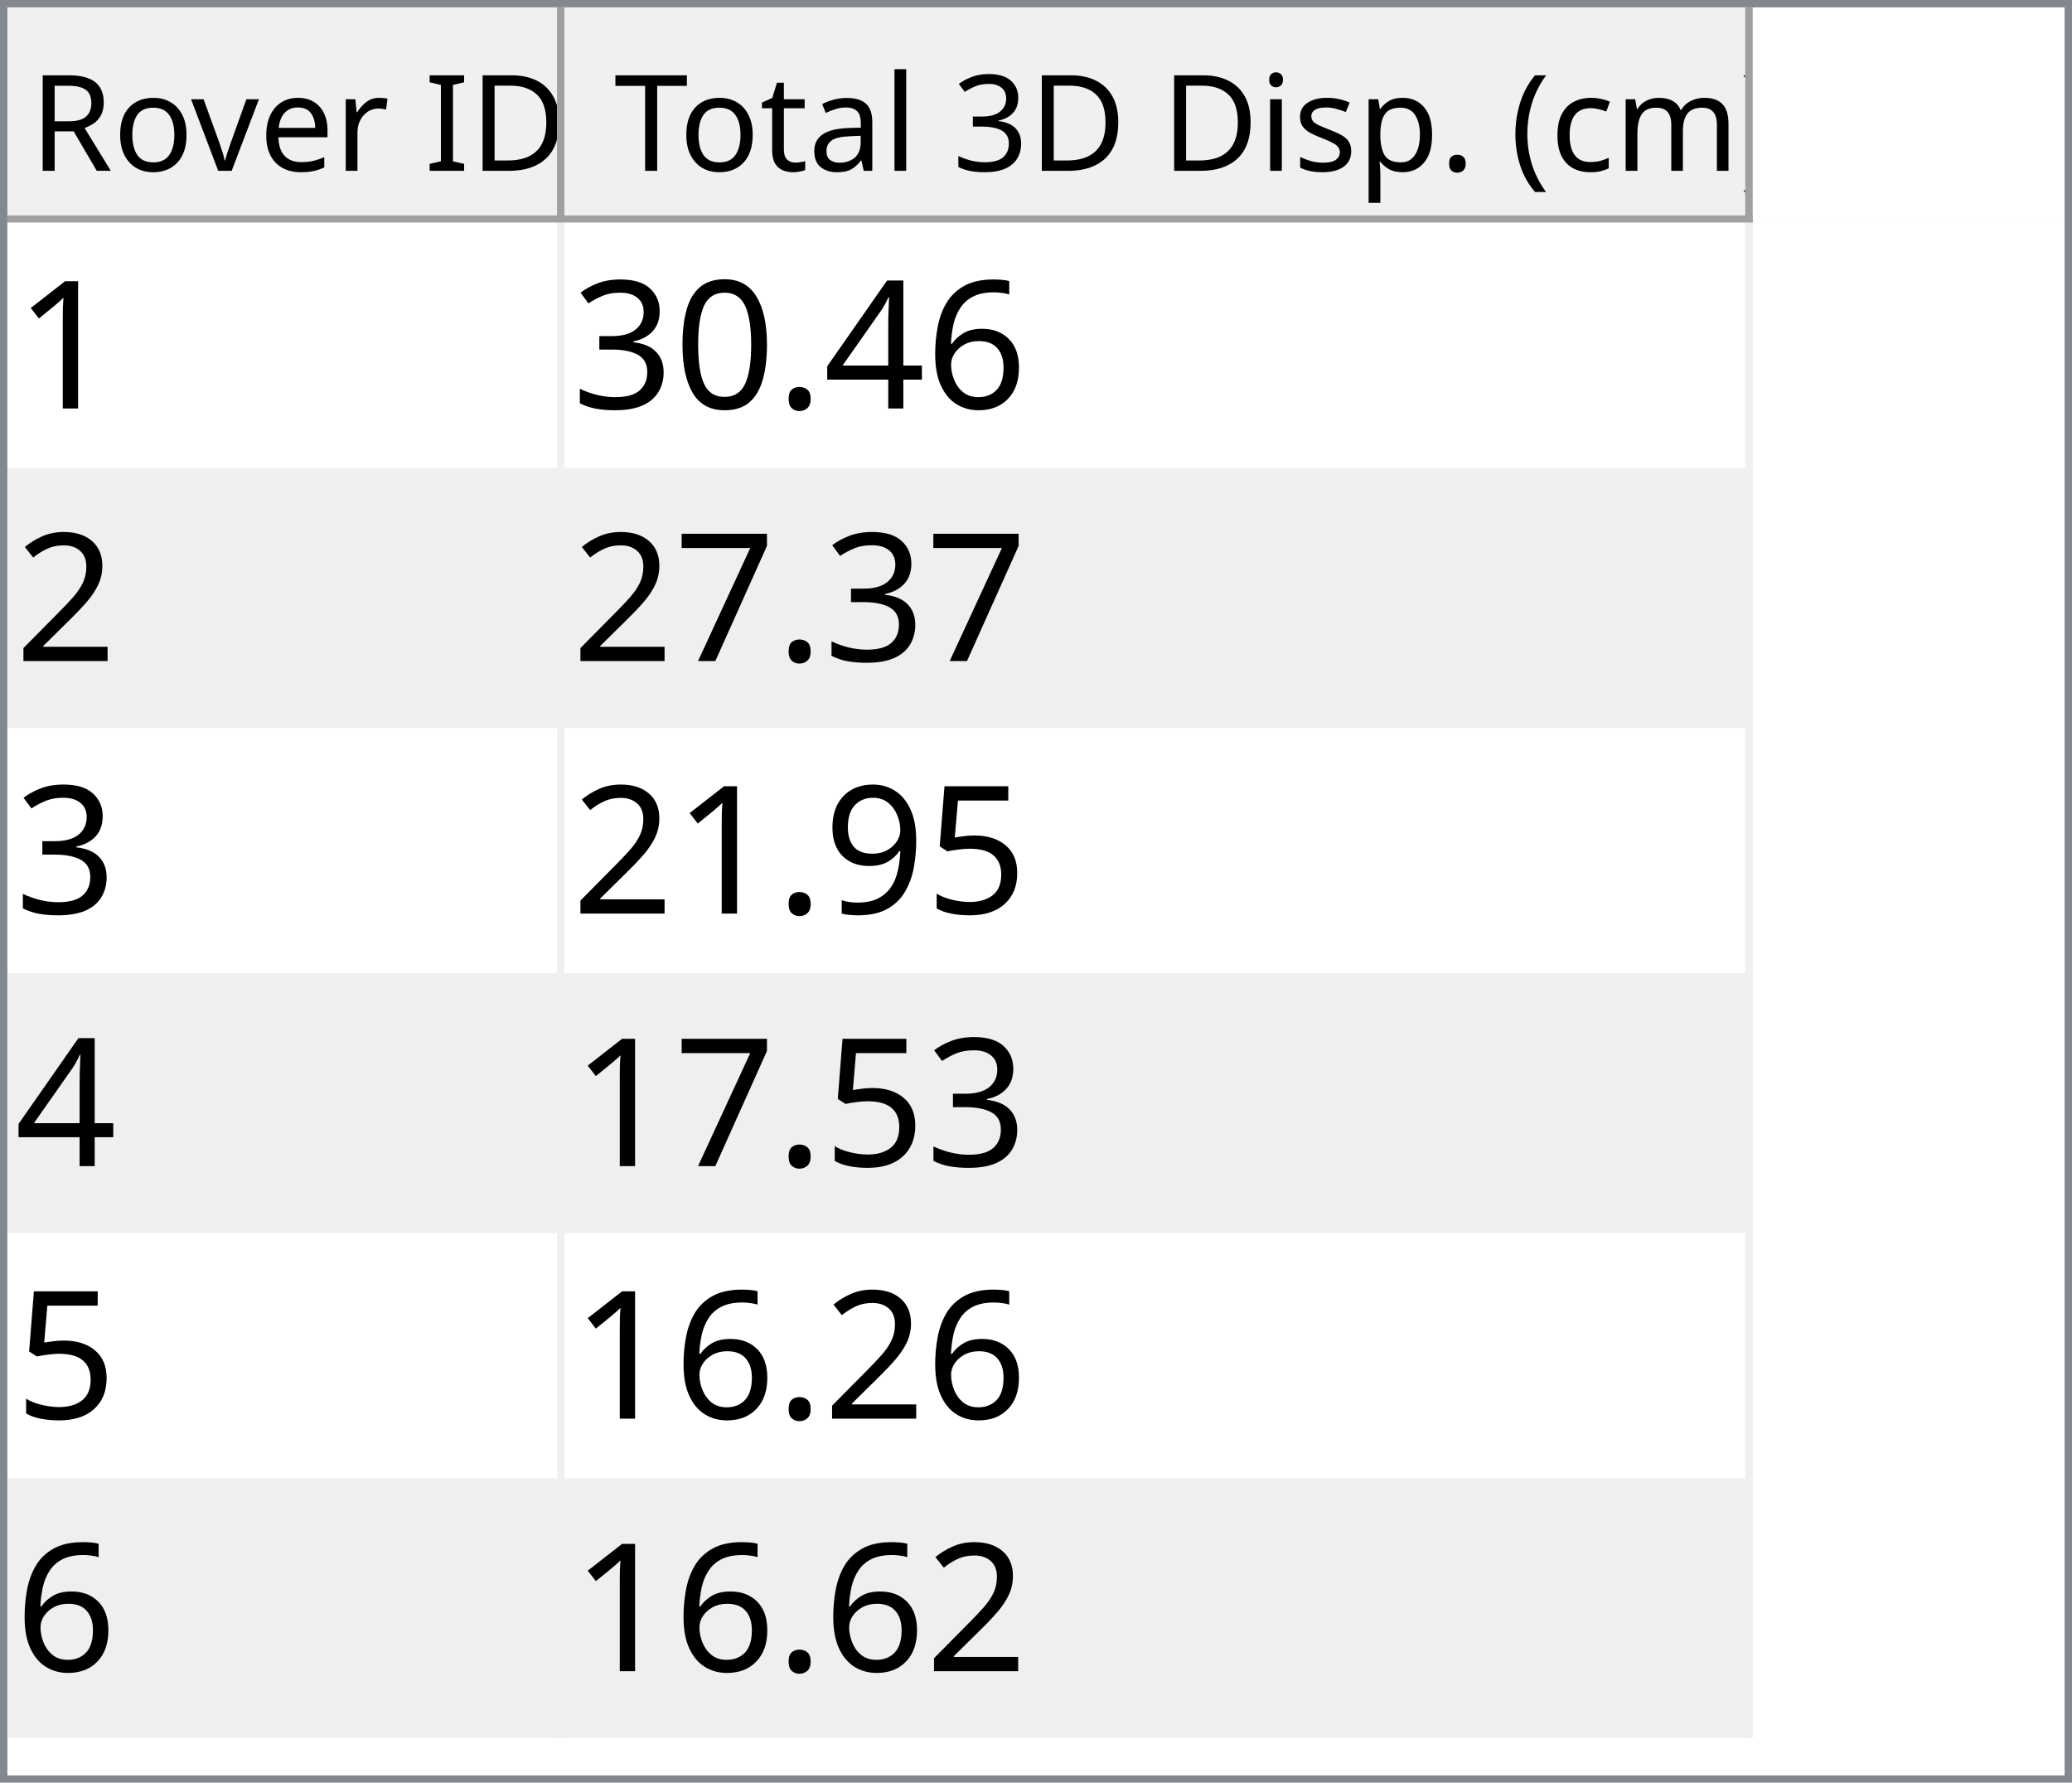
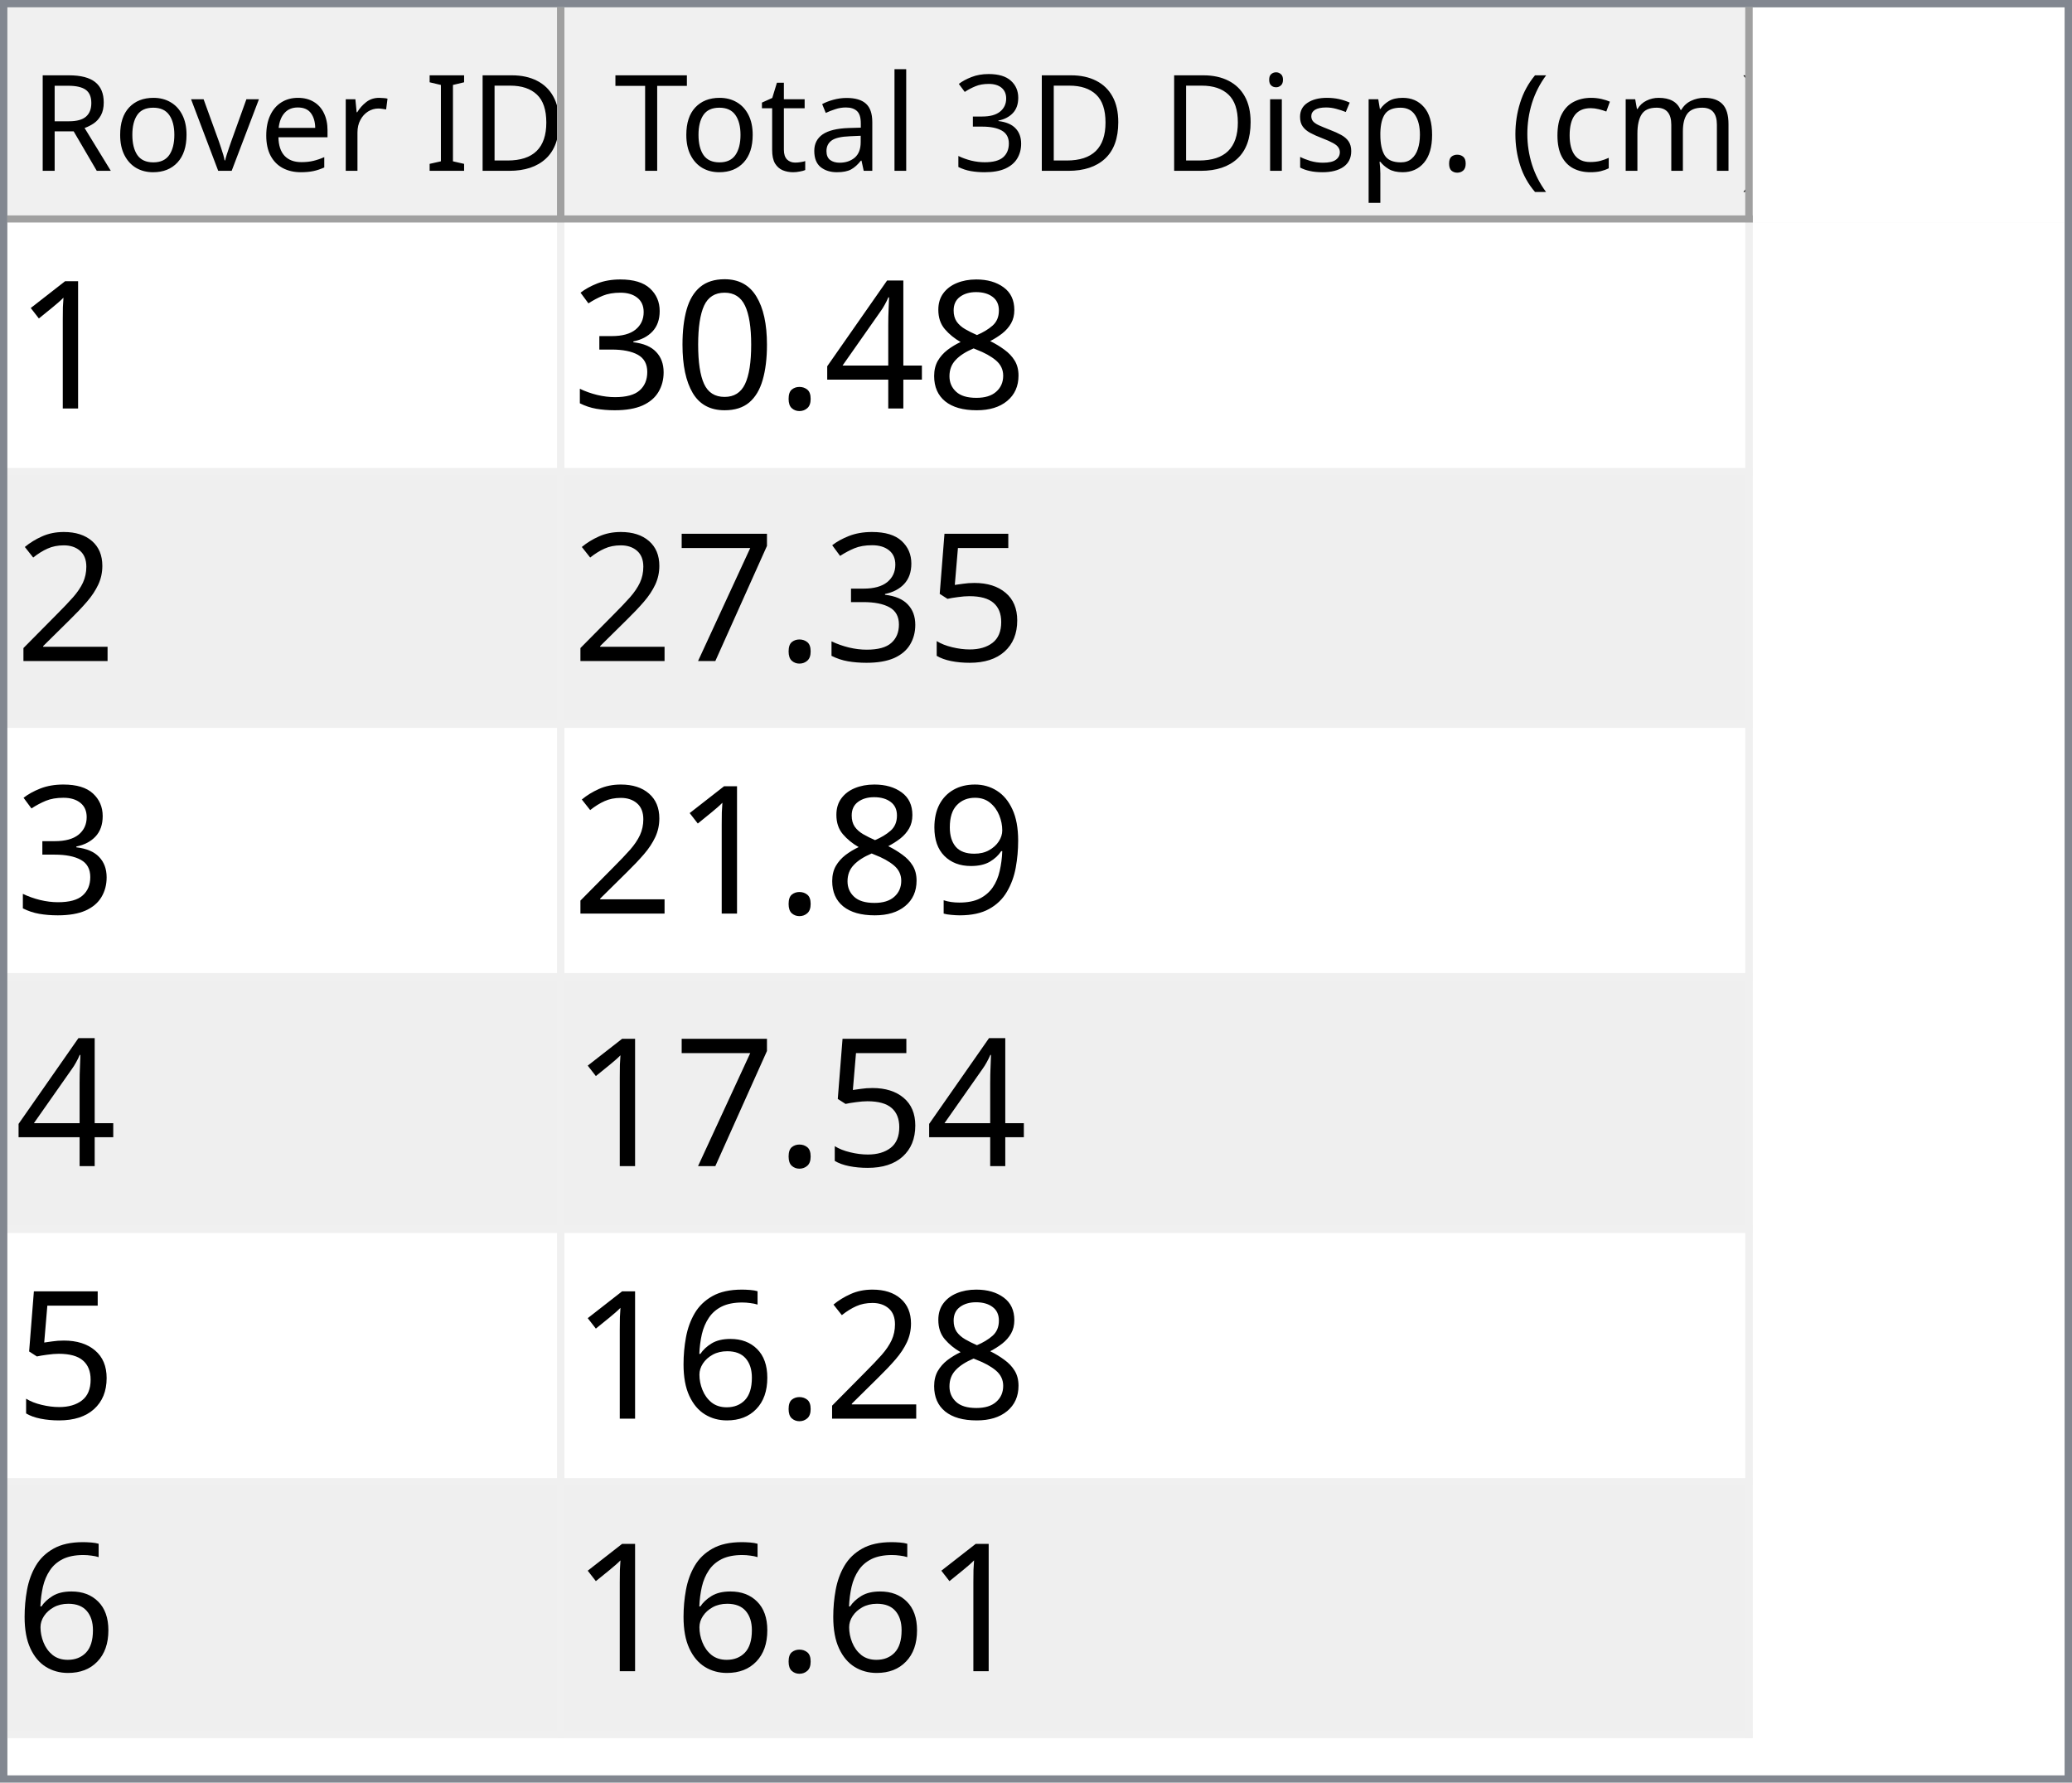
<svg xmlns="http://www.w3.org/2000/svg" style="fill-opacity:1; color-rendering:auto; color-interpolation:auto; text-rendering:auto; stroke:black; stroke-linecap:square; stroke-miterlimit:10; shape-rendering:auto; stroke-opacity:1; fill:black; stroke-dasharray:none; font-weight:normal; stroke-width:1; font-family:'Dialog'; font-style:normal; stroke-linejoin:miter; font-size:12px; stroke-dashoffset:0; image-rendering:auto;" width="279" height="240">
  <defs id="genericDefs" />
  <g>
    <defs id="defs1">
      <clipPath clipPathUnits="userSpaceOnUse" id="clipPath1">
        <path d="M0 0 L279 0 L279 240 L0 240 L0 0 Z" />
      </clipPath>
      <clipPath clipPathUnits="userSpaceOnUse" id="clipPath2">
        <path d="M0 0 L0 240 L279 240 L279 0 Z" />
      </clipPath>
      <clipPath clipPathUnits="userSpaceOnUse" id="clipPath3">
        <path d="M0 0 L0 29 L277 29 L277 0 Z" />
      </clipPath>
      <clipPath clipPathUnits="userSpaceOnUse" id="clipPath4">
        <path d="M0 0 L0 29 L75 29 L75 0 Z" />
      </clipPath>
      <clipPath clipPathUnits="userSpaceOnUse" id="clipPath5">
        <path d="M1 1 L1 28 L74 28 L74 1 Z" />
      </clipPath>
      <clipPath clipPathUnits="userSpaceOnUse" id="clipPath6">
        <path d="M0 0 L0 27 L73 27 L73 0 Z" />
      </clipPath>
      <clipPath clipPathUnits="userSpaceOnUse" id="clipPath7">
        <path d="M-0.5 -0.5 L-0.5 28.5 L74.5 28.5 L74.5 -0.5 Z" />
      </clipPath>
      <clipPath clipPathUnits="userSpaceOnUse" id="clipPath8">
        <path d="M0 0 L0 29 L160 29 L160 0 Z" />
      </clipPath>
      <clipPath clipPathUnits="userSpaceOnUse" id="clipPath9">
        <path d="M1 1 L1 28 L159 28 L159 1 Z" />
      </clipPath>
      <clipPath clipPathUnits="userSpaceOnUse" id="clipPath10">
        <path d="M0 0 L0 27 L158 27 L158 0 Z" />
      </clipPath>
      <clipPath clipPathUnits="userSpaceOnUse" id="clipPath11">
        <path d="M-0.5 -0.5 L-0.5 28.5 L159.5 28.5 L159.5 -0.5 Z" />
      </clipPath>
      <clipPath clipPathUnits="userSpaceOnUse" id="clipPath12">
        <path d="M0 0 L0 209 L277 209 L277 0 Z" />
      </clipPath>
      <clipPath clipPathUnits="userSpaceOnUse" id="clipPath13">
        <path d="M0 0 L0 204 L235 204 L235 0 Z" />
      </clipPath>
      <clipPath clipPathUnits="userSpaceOnUse" id="clipPath14">
        <path d="M-0.5 -0.5 L-0.5 203.5 L234.5 203.5 L234.5 -0.5 Z" />
      </clipPath>
      <clipPath clipPathUnits="userSpaceOnUse" id="clipPath15">
        <path d="M0 0 L0 33 L74 33 L74 0 Z" />
      </clipPath>
      <clipPath clipPathUnits="userSpaceOnUse" id="clipPath16">
        <path d="M0 0 L0 33 L159 33 L159 0 Z" />
      </clipPath>
      <font horiz-adv-x="64.551" id="font1">
        <font-face ascent="107.91" descent="25.098" units-per-em="100" style="font-style:normal; font-family:Segoe UI; font-weight:normal;" />
        <missing-glyph horiz-adv-x="64.551" d="M8.109 0 L8.109 68.266 L56.453 68.266 L56.453 0 L8.109 0 ZM15.328 7.234 L49.219 7.234 L49.219 61.031 L15.328 61.031 L15.328 7.234 Z" />
        <glyph unicode="D" horiz-adv-x="70.117" d="M9.188 0 L9.188 70.016 L28.516 70.016 Q65.531 70.016 65.531 35.891 Q65.531 19.672 55.25 9.836 Q44.969 0 27.734 0 L9.188 0 ZM17.391 62.594 L17.391 7.422 L27.828 7.422 Q41.609 7.422 49.273 14.797 Q56.938 22.172 56.938 35.688 Q56.938 62.594 28.328 62.594 L17.391 62.594 Z" />
        <glyph unicode="I" horiz-adv-x="26.611" d="M17.391 0 L9.188 0 L9.188 70.016 L17.391 70.016 L17.391 0 Z" />
        <glyph unicode=" " horiz-adv-x="27.393" d="" />
        <glyph unicode="r" horiz-adv-x="34.766" d="M34.188 41.891 Q32.078 43.5 28.125 43.5 Q23 43.5 19.555 38.672 Q16.109 33.844 16.109 25.484 L16.109 0 L8.109 0 L8.109 50 L16.109 50 L16.109 39.703 L16.312 39.703 Q18.016 44.969 21.531 47.922 Q25.047 50.875 29.391 50.875 Q32.516 50.875 34.188 50.203 L34.188 41.891 Z" />
        <glyph unicode="e" horiz-adv-x="52.295" d="M48.297 23 L12.984 23 Q13.188 14.656 17.484 10.109 Q21.781 5.562 29.297 5.562 Q37.75 5.562 44.828 11.141 L44.828 3.609 Q38.234 -1.172 27.391 -1.172 Q16.797 -1.172 10.742 5.641 Q4.688 12.453 4.688 24.812 Q4.688 36.469 11.305 43.82 Q17.922 51.172 27.734 51.172 Q37.547 51.172 42.922 44.828 Q48.297 38.484 48.297 27.203 L48.297 23 ZM40.094 29.781 Q40.047 36.719 36.75 40.578 Q33.453 44.438 27.594 44.438 Q21.922 44.438 17.969 40.383 Q14.016 36.328 13.094 29.781 L40.094 29.781 Z" />
        <glyph unicode="v" horiz-adv-x="47.9" d="M47.406 50 L27.484 0 L19.625 0 L0.688 50 L9.469 50 L22.172 13.672 Q23.578 9.672 23.922 6.688 L24.125 6.688 Q24.609 10.453 25.688 13.484 L38.969 50 L47.406 50 Z" />
        <glyph unicode="o" horiz-adv-x="58.594" d="M29 -1.172 Q17.922 -1.172 11.305 5.836 Q4.688 12.844 4.688 24.422 Q4.688 37.016 11.57 44.094 Q18.453 51.172 30.172 51.172 Q41.359 51.172 47.633 44.289 Q53.906 37.406 53.906 25.203 Q53.906 13.234 47.141 6.031 Q40.375 -1.172 29 -1.172 ZM29.594 44.438 Q21.875 44.438 17.383 39.188 Q12.891 33.938 12.891 24.703 Q12.891 15.828 17.43 10.695 Q21.969 5.562 29.594 5.562 Q37.359 5.562 41.531 10.594 Q45.703 15.625 45.703 24.906 Q45.703 34.281 41.531 39.359 Q37.359 44.438 29.594 44.438 Z" />
        <glyph unicode="R" horiz-adv-x="59.814" d="M59.375 0 L49.609 0 L37.891 19.625 Q36.281 22.359 34.766 24.289 Q33.25 26.219 31.664 27.438 Q30.078 28.656 28.25 29.219 Q26.422 29.781 24.125 29.781 L17.391 29.781 L17.391 0 L9.188 0 L9.188 70.016 L30.078 70.016 Q34.672 70.016 38.555 68.867 Q42.438 67.719 45.289 65.375 Q48.141 63.031 49.758 59.547 Q51.375 56.062 51.375 51.375 Q51.375 47.703 50.273 44.656 Q49.172 41.609 47.148 39.211 Q45.125 36.812 42.266 35.133 Q39.406 33.453 35.844 32.516 L35.844 32.328 Q37.594 31.547 38.891 30.547 Q40.188 29.547 41.359 28.18 Q42.531 26.812 43.68 25.078 Q44.828 23.344 46.234 21.047 L59.375 0 ZM17.391 62.594 L17.391 37.203 L28.516 37.203 Q31.594 37.203 34.203 38.133 Q36.812 39.062 38.719 40.797 Q40.625 42.531 41.703 45.047 Q42.781 47.562 42.781 50.688 Q42.781 56.297 39.141 59.445 Q35.5 62.594 28.609 62.594 L17.391 62.594 Z" />
        <glyph unicode=")" horiz-adv-x="30.176" d="M8.297 -15.922 L1.172 -15.922 Q16.406 2.344 16.406 26.812 Q16.406 51.469 1.078 70.016 L8.297 70.016 Q23.531 52.156 23.531 26.703 Q23.531 1.375 8.297 -15.922 Z" />
        <glyph unicode="m" horiz-adv-x="86.133" d="M79.109 0 L71.094 0 L71.094 28.719 Q71.094 37.016 68.531 40.727 Q65.969 44.438 59.906 44.438 Q54.781 44.438 51.195 39.75 Q47.609 35.062 47.609 28.516 L47.609 0 L39.594 0 L39.594 29.688 Q39.594 44.438 28.219 44.438 Q22.953 44.438 19.531 40.016 Q16.109 35.594 16.109 28.516 L16.109 0 L8.109 0 L8.109 50 L16.109 50 L16.109 42.094 L16.312 42.094 Q21.625 51.172 31.844 51.172 Q36.969 51.172 40.773 48.312 Q44.578 45.453 46 40.828 Q51.562 51.172 62.594 51.172 Q79.109 51.172 79.109 30.812 L79.109 0 Z" />
        <glyph unicode="c" horiz-adv-x="46.191" d="M42.188 2.297 Q36.422 -1.172 28.516 -1.172 Q17.828 -1.172 11.258 5.789 Q4.688 12.75 4.688 23.828 Q4.688 36.188 11.766 43.68 Q18.844 51.172 30.672 51.172 Q37.25 51.172 42.281 48.734 L42.281 40.531 Q36.719 44.438 30.375 44.438 Q22.703 44.438 17.797 38.945 Q12.891 33.453 12.891 24.516 Q12.891 15.719 17.508 10.641 Q22.125 5.562 29.891 5.562 Q36.422 5.562 42.188 9.906 L42.188 2.297 Z" />
        <glyph unicode="(" horiz-adv-x="30.176" d="M29.109 -15.922 L21.969 -15.922 Q6.844 1.375 6.844 26.703 Q6.844 52.156 21.969 70.016 L29.203 70.016 Q13.875 51.469 13.875 26.812 Q13.875 2.344 29.109 -15.922 Z" />
        <glyph unicode="." horiz-adv-x="21.68" d="M10.891 -1.078 Q8.641 -1.078 7.055 0.539 Q5.469 2.156 5.469 4.391 Q5.469 6.641 7.055 8.273 Q8.641 9.906 10.891 9.906 Q13.188 9.906 14.797 8.273 Q16.406 6.641 16.406 4.391 Q16.406 2.156 14.797 0.539 Q13.188 -1.078 10.891 -1.078 Z" />
        <glyph unicode="p" horiz-adv-x="58.789" d="M16.312 7.234 L16.109 7.234 L16.109 -23 L8.109 -23 L8.109 50 L16.109 50 L16.109 41.219 L16.312 41.219 Q22.219 51.172 33.594 51.172 Q43.266 51.172 48.688 44.461 Q54.109 37.75 54.109 26.469 Q54.109 13.922 48 6.375 Q41.891 -1.172 31.297 -1.172 Q21.578 -1.172 16.312 7.234 ZM16.109 27.391 L16.109 20.406 Q16.109 14.203 20.141 9.883 Q24.172 5.562 30.375 5.562 Q37.641 5.562 41.773 11.133 Q45.906 16.703 45.906 26.609 Q45.906 34.969 42.047 39.703 Q38.188 44.438 31.594 44.438 Q24.609 44.438 20.359 39.578 Q16.109 34.719 16.109 27.391 Z" />
        <glyph unicode="s" horiz-adv-x="42.432" d="M5.078 1.812 L5.078 10.406 Q11.625 5.562 19.484 5.562 Q30.031 5.562 30.031 12.594 Q30.031 14.594 29.125 15.992 Q28.219 17.391 26.68 18.461 Q25.141 19.531 23.07 20.383 Q21 21.234 18.609 22.172 Q15.281 23.484 12.766 24.828 Q10.25 26.172 8.57 27.859 Q6.891 29.547 6.031 31.695 Q5.172 33.844 5.172 36.719 Q5.172 40.234 6.789 42.945 Q8.406 45.656 11.086 47.484 Q13.766 49.312 17.211 50.242 Q20.656 51.172 24.312 51.172 Q30.812 51.172 35.938 48.922 L35.938 40.828 Q30.422 44.438 23.25 44.438 Q21 44.438 19.195 43.922 Q17.391 43.406 16.094 42.477 Q14.797 41.547 14.086 40.258 Q13.375 38.969 13.375 37.406 Q13.375 35.453 14.086 34.133 Q14.797 32.812 16.164 31.789 Q17.531 30.766 19.484 29.938 Q21.438 29.109 23.922 28.125 Q27.25 26.859 29.883 25.516 Q32.516 24.172 34.375 22.484 Q36.234 20.797 37.234 18.602 Q38.234 16.406 38.234 13.375 Q38.234 9.672 36.602 6.938 Q34.969 4.203 32.234 2.398 Q29.5 0.594 25.93 -0.289 Q22.359 -1.172 18.453 -1.172 Q10.75 -1.172 5.078 1.812 Z" />
        <glyph unicode="i" horiz-adv-x="24.219" d="M12.203 62.703 Q10.062 62.703 8.547 64.164 Q7.031 65.625 7.031 67.875 Q7.031 70.125 8.547 71.609 Q10.062 73.094 12.203 73.094 Q14.406 73.094 15.945 71.609 Q17.484 70.125 17.484 67.875 Q17.484 65.719 15.945 64.211 Q14.406 62.703 12.203 62.703 ZM16.109 0 L8.109 0 L8.109 50 L16.109 50 L16.109 0 Z" />
        <glyph unicode="3" horiz-adv-x="53.906" d="M46.531 19.828 Q46.531 15.094 44.75 11.211 Q42.969 7.328 39.719 4.57 Q36.469 1.812 31.93 0.297 Q27.391 -1.219 21.922 -1.219 Q11.922 -1.219 6 2.594 L6 11.188 Q13.094 5.609 22.219 5.609 Q25.875 5.609 28.828 6.539 Q31.781 7.469 33.906 9.227 Q36.031 10.984 37.18 13.477 Q38.328 15.969 38.328 19.094 Q38.328 32.812 18.797 32.812 L12.984 32.812 L12.984 39.594 L18.5 39.594 Q35.797 39.594 35.797 52.484 Q35.797 64.406 22.609 64.406 Q15.188 64.406 8.688 59.422 L8.688 67.188 Q15.375 71.188 24.609 71.188 Q29 71.188 32.57 69.969 Q36.141 68.75 38.68 66.555 Q41.219 64.359 42.609 61.281 Q44 58.203 44 54.5 Q44 40.672 30.031 36.719 L30.031 36.531 Q33.594 36.141 36.625 34.797 Q39.656 33.453 41.852 31.305 Q44.047 29.156 45.289 26.25 Q46.531 23.344 46.531 19.828 Z" />
        <glyph unicode="l" horiz-adv-x="24.219" d="M16.109 0 L8.109 0 L8.109 74.031 L16.109 74.031 L16.109 0 Z" />
        <glyph unicode="a" horiz-adv-x="50.879" d="M43.891 0 L35.891 0 L35.891 7.812 L35.688 7.812 Q30.469 -1.172 20.312 -1.172 Q12.844 -1.172 8.617 2.781 Q4.391 6.734 4.391 13.281 Q4.391 27.297 20.906 29.594 L35.891 31.688 Q35.891 44.438 25.594 44.438 Q16.547 44.438 9.281 38.281 L9.281 46.484 Q16.656 51.172 26.266 51.172 Q43.891 51.172 43.891 32.516 L43.891 0 ZM35.891 25.297 L23.828 23.641 Q18.266 22.859 15.43 20.875 Q12.594 18.891 12.594 13.875 Q12.594 10.203 15.211 7.883 Q17.828 5.562 22.172 5.562 Q28.125 5.562 32.008 9.742 Q35.891 13.922 35.891 20.312 L35.891 25.297 Z" />
        <glyph unicode="t" horiz-adv-x="33.887" d="M31.297 0.484 Q28.469 -1.078 23.828 -1.078 Q10.688 -1.078 10.688 13.578 L10.688 43.172 L2.094 43.172 L2.094 50 L10.688 50 L10.688 62.203 L18.703 64.797 L18.703 50 L31.297 50 L31.297 43.172 L18.703 43.172 L18.703 14.984 Q18.703 9.969 20.414 7.82 Q22.125 5.672 26.078 5.672 Q29.109 5.672 31.297 7.328 L31.297 0.484 Z" />
        <glyph unicode="T" horiz-adv-x="52.393" d="M50.594 62.594 L30.375 62.594 L30.375 0 L22.172 0 L22.172 62.594 L2 62.594 L2 70.016 L50.594 70.016 L50.594 62.594 Z" />
      </font>
      <font horiz-adv-x="75.0" id="font2">
        <font-face ascent="100.537" descent="21.973" units-per-em="100" style="font-style:normal; font-family:sans-serif; font-weight:normal;" />
        <missing-glyph horiz-adv-x="75.0" d="M12.5 0 L12.5 62.5 L62.5 62.5 L62.5 0 L12.5 0 ZM14.062 1.562 L60.938 1.562 L60.938 60.938 L14.062 60.938 L14.062 1.562 Z" />
        <glyph unicode="1" horiz-adv-x="55.615" d="M37.25 0 L28.469 0 L28.469 56 Q25.297 52.984 20.141 49.953 Q14.984 46.922 10.891 45.406 L10.891 53.906 Q18.266 57.375 23.781 62.305 Q29.297 67.234 31.594 71.875 L37.25 71.875 L37.25 0 Z" />
-         <glyph unicode="6" horiz-adv-x="55.615" d="M49.75 54.047 L41.016 53.375 Q39.844 58.547 37.703 60.891 Q34.125 64.656 28.906 64.656 Q24.703 64.656 21.531 62.312 Q17.391 59.281 14.992 53.469 Q12.594 47.656 12.5 36.922 Q15.672 41.75 20.266 44.094 Q24.859 46.438 29.891 46.438 Q38.672 46.438 44.852 39.969 Q51.031 33.5 51.031 23.25 Q51.031 16.5 48.125 10.719 Q45.219 4.938 40.141 1.859 Q35.062 -1.219 28.609 -1.219 Q17.625 -1.219 10.695 6.859 Q3.766 14.938 3.766 33.5 Q3.766 54.25 11.422 63.672 Q18.109 71.875 29.438 71.875 Q37.891 71.875 43.289 67.141 Q48.688 62.406 49.75 54.047 ZM13.875 23.188 Q13.875 18.656 15.797 14.508 Q17.719 10.359 21.188 8.18 Q24.656 6 28.469 6 Q34.031 6 38.039 10.492 Q42.047 14.984 42.047 22.703 Q42.047 30.125 38.086 34.398 Q34.125 38.672 28.125 38.672 Q22.172 38.672 18.023 34.398 Q13.875 30.125 13.875 23.188 Z" />
+         <glyph unicode="8" horiz-adv-x="55.615" d="M17.672 38.812 Q12.203 40.828 9.57 44.539 Q6.938 48.25 6.938 53.422 Q6.938 61.234 12.555 66.555 Q18.172 71.875 27.484 71.875 Q36.859 71.875 42.578 66.43 Q48.297 60.984 48.297 53.172 Q48.297 48.188 45.68 44.508 Q43.062 40.828 37.75 38.812 Q44.344 36.672 47.781 31.883 Q51.219 27.094 51.219 20.453 Q51.219 11.281 44.727 5.031 Q38.234 -1.219 27.641 -1.219 Q17.047 -1.219 10.547 5.055 Q4.047 11.328 4.047 20.703 Q4.047 27.688 7.594 32.398 Q11.141 37.109 17.672 38.812 ZM15.922 53.719 Q15.922 48.641 19.195 45.414 Q22.469 42.188 27.688 42.188 Q32.766 42.188 36.016 45.383 Q39.266 48.578 39.266 53.219 Q39.266 58.062 35.914 61.359 Q32.562 64.656 27.594 64.656 Q22.562 64.656 19.242 61.43 Q15.922 58.203 15.922 53.719 ZM13.094 20.656 Q13.094 16.891 14.875 13.375 Q16.656 9.859 20.172 7.93 Q23.688 6 27.734 6 Q34.031 6 38.133 10.055 Q42.234 14.109 42.234 20.359 Q42.234 26.703 38.016 30.859 Q33.797 35.016 27.438 35.016 Q21.234 35.016 17.164 30.914 Q13.094 26.812 13.094 20.656 Z" />
        <glyph unicode="4" horiz-adv-x="55.615" d="M32.328 0 L32.328 17.141 L1.266 17.141 L1.266 25.203 L33.938 71.578 L41.109 71.578 L41.109 25.203 L50.781 25.203 L50.781 17.141 L41.109 17.141 L41.109 0 L32.328 0 ZM32.328 25.203 L32.328 57.469 L9.906 25.203 L32.328 25.203 Z" />
        <glyph unicode="." horiz-adv-x="27.783" d="M9.078 0 L9.078 10.016 L19.094 10.016 L19.094 0 L9.078 0 Z" />
        <glyph unicode="0" horiz-adv-x="55.615" d="M4.156 35.297 Q4.156 48 6.766 55.742 Q9.375 63.484 14.523 67.68 Q19.672 71.875 27.484 71.875 Q33.25 71.875 37.594 69.555 Q41.938 67.234 44.773 62.867 Q47.609 58.5 49.219 52.227 Q50.828 45.953 50.828 35.297 Q50.828 22.703 48.242 14.969 Q45.656 7.234 40.508 3.008 Q35.359 -1.219 27.484 -1.219 Q17.141 -1.219 11.234 6.203 Q4.156 15.141 4.156 35.297 ZM13.188 35.297 Q13.188 17.672 17.312 11.836 Q21.438 6 27.484 6 Q33.547 6 37.672 11.859 Q41.797 17.719 41.797 35.297 Q41.797 52.984 37.672 58.789 Q33.547 64.594 27.391 64.594 Q21.344 64.594 17.719 59.469 Q13.188 52.938 13.188 35.297 Z" />
        <glyph unicode="3" horiz-adv-x="55.615" d="M4.203 18.891 L12.984 20.062 Q14.5 12.594 18.141 9.297 Q21.781 6 27 6 Q33.203 6 37.477 10.297 Q41.75 14.594 41.75 20.953 Q41.75 27 37.797 30.93 Q33.844 34.859 27.734 34.859 Q25.25 34.859 21.531 33.891 L22.516 41.609 Q23.391 41.5 23.922 41.5 Q29.547 41.5 34.039 44.43 Q38.531 47.359 38.531 53.469 Q38.531 58.297 35.258 61.477 Q31.984 64.656 26.812 64.656 Q21.688 64.656 18.266 61.43 Q14.844 58.203 13.875 51.766 L5.078 53.328 Q6.688 62.156 12.398 67.016 Q18.109 71.875 26.609 71.875 Q32.469 71.875 37.398 69.359 Q42.328 66.844 44.945 62.5 Q47.562 58.156 47.562 53.266 Q47.562 48.641 45.07 44.828 Q42.578 41.016 37.703 38.766 Q44.047 37.312 47.562 32.695 Q51.078 28.078 51.078 21.141 Q51.078 11.766 44.242 5.25 Q37.406 -1.266 26.953 -1.266 Q17.531 -1.266 11.305 4.352 Q5.078 9.969 4.203 18.891 Z" />
        <glyph unicode="2" horiz-adv-x="55.615" d="M50.344 8.453 L50.344 0 L3.031 0 Q2.938 3.172 4.047 6.109 Q5.859 10.938 9.836 15.625 Q13.812 20.312 21.344 26.469 Q33.016 36.031 37.117 41.625 Q41.219 47.219 41.219 52.203 Q41.219 57.422 37.477 61.008 Q33.734 64.594 27.734 64.594 Q21.391 64.594 17.578 60.789 Q13.766 56.984 13.719 50.25 L4.688 51.172 Q5.609 61.281 11.664 66.578 Q17.719 71.875 27.938 71.875 Q38.234 71.875 44.242 66.164 Q50.25 60.453 50.25 52 Q50.25 47.703 48.492 43.555 Q46.734 39.406 42.656 34.812 Q38.578 30.219 29.109 22.219 Q21.188 15.578 18.945 13.211 Q16.703 10.844 15.234 8.453 L50.344 8.453 Z" />
+         <glyph unicode="5" horiz-adv-x="55.615" d="M4.156 18.75 L13.375 19.531 Q14.406 12.797 18.141 9.398 Q21.875 6 27.156 6 Q33.5 6 37.891 10.789 Q42.281 15.578 42.281 23.484 Q42.281 31 38.062 35.352 Q33.844 39.703 27 39.703 Q22.75 39.703 19.336 37.773 Q15.922 35.844 13.969 32.766 L5.719 33.844 L12.641 70.609 L48.25 70.609 L48.25 62.203 L19.672 62.203 L15.828 42.969 Q22.266 47.469 29.344 47.469 Q38.719 47.469 45.164 40.969 Q51.609 34.469 51.609 24.266 Q51.609 14.547 45.953 7.469 Q39.062 -1.219 27.156 -1.219 Q17.391 -1.219 11.211 4.25 Q5.031 9.719 4.156 18.75 Z" />
        <glyph unicode="7" horiz-adv-x="55.615" d="M4.734 62.203 L4.734 70.656 L51.078 70.656 L51.078 63.812 Q44.234 56.547 37.523 44.484 Q30.812 32.422 27.156 19.672 Q24.516 10.688 23.781 0 L14.75 0 Q14.891 8.453 18.062 20.414 Q21.234 32.375 27.172 43.484 Q33.109 54.594 39.797 62.203 L4.734 62.203 Z" />
-         <glyph unicode="5" horiz-adv-x="55.615" d="M4.156 18.75 L13.375 19.531 Q14.406 12.797 18.141 9.398 Q21.875 6 27.156 6 Q33.5 6 37.891 10.789 Q42.281 15.578 42.281 23.484 Q42.281 31 38.062 35.352 Q33.844 39.703 27 39.703 Q22.75 39.703 19.336 37.773 Q15.922 35.844 13.969 32.766 L5.719 33.844 L12.641 70.609 L48.25 70.609 L48.25 62.203 L19.672 62.203 L15.828 42.969 Q22.266 47.469 29.344 47.469 Q38.719 47.469 45.164 40.969 Q51.609 34.469 51.609 24.266 Q51.609 14.547 45.953 7.469 Q39.062 -1.219 27.156 -1.219 Q17.391 -1.219 11.211 4.25 Q5.031 9.719 4.156 18.75 Z" />
        <glyph unicode="9" horiz-adv-x="55.615" d="M5.469 16.547 L13.922 17.328 Q14.984 11.375 18.016 8.688 Q21.047 6 25.781 6 Q29.828 6 32.883 7.859 Q35.938 9.719 37.891 12.82 Q39.844 15.922 41.164 21.195 Q42.484 26.469 42.484 31.938 Q42.484 32.516 42.438 33.688 Q39.797 29.5 35.234 26.883 Q30.672 24.266 25.344 24.266 Q16.453 24.266 10.305 30.711 Q4.156 37.156 4.156 47.703 Q4.156 58.594 10.578 65.234 Q17 71.875 26.656 71.875 Q33.641 71.875 39.43 68.117 Q45.219 64.359 48.219 57.398 Q51.219 50.438 51.219 37.25 Q51.219 23.531 48.242 15.406 Q45.266 7.281 39.383 3.031 Q33.5 -1.219 25.594 -1.219 Q17.188 -1.219 11.867 3.445 Q6.547 8.109 5.469 16.547 ZM41.453 48.141 Q41.453 55.719 37.43 60.156 Q33.406 64.594 27.734 64.594 Q21.875 64.594 17.531 59.812 Q13.188 55.031 13.188 47.406 Q13.188 40.578 17.312 36.305 Q21.438 32.031 27.484 32.031 Q33.594 32.031 37.523 36.305 Q41.453 40.578 41.453 48.141 Z" />
+         <glyph unicode="6" horiz-adv-x="55.615" d="M49.75 54.047 L41.016 53.375 Q39.844 58.547 37.703 60.891 Q34.125 64.656 28.906 64.656 Q24.703 64.656 21.531 62.312 Q17.391 59.281 14.992 53.469 Q12.594 47.656 12.5 36.922 Q15.672 41.75 20.266 44.094 Q24.859 46.438 29.891 46.438 Q38.672 46.438 44.852 39.969 Q51.031 33.5 51.031 23.25 Q51.031 16.5 48.125 10.719 Q45.219 4.938 40.141 1.859 Q35.062 -1.219 28.609 -1.219 Q17.625 -1.219 10.695 6.859 Q3.766 14.938 3.766 33.5 Q3.766 54.25 11.422 63.672 Q18.109 71.875 29.438 71.875 Q37.891 71.875 43.289 67.141 Q48.688 62.406 49.75 54.047 ZM13.875 23.188 Q13.875 18.656 15.797 14.508 Q17.719 10.359 21.188 8.18 Q24.656 6 28.469 6 Q34.031 6 38.039 10.492 Q42.047 14.984 42.047 22.703 Q42.047 30.125 38.086 34.398 Q34.125 38.672 28.125 38.672 Q22.172 38.672 18.023 34.398 Q13.875 30.125 13.875 23.188 Z" />
      </font>
    </defs>
    <g style="fill:white; stroke:white;">
      <rect x="0" y="0" width="279" style="clip-path:url(#clipPath1); stroke:none;" height="240" />
    </g>
    <g style="fill:white; text-rendering:optimizeSpeed; color-rendering:optimizeSpeed; image-rendering:optimizeSpeed; shape-rendering:crispEdges; stroke:white; color-interpolation:sRGB;">
      <rect x="0" width="279" height="240" y="0" style="stroke:none;" />
      <path style="stroke:none;" d="M0 240 L279 240 L279 0 L0 0 Z" />
    </g>
    <g style="fill:rgb(240,240,240); font-size:18px; font-family:'Segoe UI'; stroke:rgb(240,240,240);">
      <rect x="0" y="0" width="279" style="clip-path:url(#clipPath2); stroke:none;" height="240" />
    </g>
    <g style="fill:rgb(130,135,144); font-size:18px; font-family:'Segoe UI'; stroke:rgb(130,135,144);">
      <path d="M0 0 L279 0 L279 240 L0 240 L0 0 ZM1 1 L278 1 L278 239 L1 239 L1 1 Z" style="fill-rule:evenodd; clip-path:url(#clipPath2); stroke:none;" />
    </g>
    <g style="fill:white; font-size:18px; font-family:'Segoe UI'; stroke:white;" transform="translate(1,1)">
      <rect x="0" y="0" width="277" style="clip-path:url(#clipPath3); stroke:none;" height="29" />
    </g>
    <g style="fill:rgb(240,240,240); font-size:18px; font-family:'Segoe UI'; stroke:rgb(240,240,240);" transform="translate(1,1)">
      <rect x="0" y="0" width="75" style="clip-path:url(#clipPath4); stroke:none;" height="29" />
    </g>
    <g style="font-family:'Segoe UI'; font-size:18px;" transform="translate(2,2)">
      <text x="2" xml:space="preserve" y="21" style="clip-path:url(#clipPath6); stroke:none;">Rover ID</text>
    </g>
    <g transform="translate(1.5,1.5)" style="fill:rgb(160,160,160); font-size:18px; font-family:'Segoe UI'; stroke:rgb(160,160,160); stroke-linejoin:bevel;">
      <line x1="74" x2="74" y1="0" style="fill:none; clip-path:url(#clipPath7);" y2="28" />
    </g>
    <g transform="matrix(1,0,0,1,1,1) translate(0.5,0.5)" style="fill:rgb(160,160,160); font-size:18px; font-family:'Segoe UI'; stroke:rgb(160,160,160); stroke-linejoin:bevel;">
      <line x1="0" x2="74" y1="28" style="fill:none; clip-path:url(#clipPath7);" y2="28" />
    </g>
    <g style="fill:rgb(240,240,240); font-size:18px; font-family:'Segoe UI'; stroke:rgb(240,240,240);" transform="translate(76,1)">
      <rect x="0" y="0" width="160" style="clip-path:url(#clipPath8); stroke:none;" height="29" />
    </g>
    <g style="font-family:'Segoe UI'; font-size:18px;" transform="translate(77,2)">
      <text x="1" xml:space="preserve" y="21" style="clip-path:url(#clipPath10); stroke:none;"> Total 3D Disp. (cm)</text>
    </g>
    <g transform="translate(76.5,1.5)" style="fill:rgb(160,160,160); font-size:18px; font-family:'Segoe UI'; stroke:rgb(160,160,160); stroke-linejoin:bevel;">
      <line x1="159" x2="159" y1="0" style="fill:none; clip-path:url(#clipPath11);" y2="28" />
    </g>
    <g transform="matrix(1,0,0,1,76,1) translate(0.5,0.5)" style="fill:rgb(160,160,160); font-size:18px; font-family:'Segoe UI'; stroke:rgb(160,160,160); stroke-linejoin:bevel;">
      <line x1="0" x2="159" y1="28" style="fill:none; clip-path:url(#clipPath11);" y2="28" />
    </g>
    <g style="fill:white; font-size:18px; font-family:'Segoe UI'; stroke:white;" transform="translate(1,30)">
      <rect x="0" y="0" width="277" style="clip-path:url(#clipPath12); stroke:none;" height="209" />
    </g>
    <g style="fill:rgb(240,240,240); font-size:24px; font-family:sans-serif; stroke:rgb(240,240,240);" transform="translate(1,30)">
      <rect x="0" y="0" width="235" style="clip-path:url(#clipPath13); stroke:none;" height="204" />
      <line transform="translate(0.5,0.5)" x1="0" x2="234" y1="33" style="clip-path:url(#clipPath14); fill:none; stroke-linejoin:bevel;" y2="33" />
    </g>
    <g transform="matrix(1,0,0,1,1,30) translate(0.5,0.5)" style="fill:rgb(240,240,240); font-size:24px; font-family:sans-serif; stroke:rgb(240,240,240); stroke-linejoin:bevel;">
      <line x1="0" x2="234" y1="67" style="fill:none; clip-path:url(#clipPath14);" y2="67" />
    </g>
    <g transform="matrix(1,0,0,1,1,30) translate(0.5,0.5)" style="fill:rgb(240,240,240); font-size:24px; font-family:sans-serif; stroke:rgb(240,240,240); stroke-linejoin:bevel;">
      <line x1="0" x2="234" y1="101" style="fill:none; clip-path:url(#clipPath14);" y2="101" />
    </g>
    <g transform="matrix(1,0,0,1,1,30) translate(0.5,0.5)" style="fill:rgb(240,240,240); font-size:24px; font-family:sans-serif; stroke:rgb(240,240,240); stroke-linejoin:bevel;">
      <line x1="0" x2="234" y1="135" style="fill:none; clip-path:url(#clipPath14);" y2="135" />
    </g>
    <g transform="matrix(1,0,0,1,1,30) translate(0.5,0.5)" style="fill:rgb(240,240,240); font-size:24px; font-family:sans-serif; stroke:rgb(240,240,240); stroke-linejoin:bevel;">
      <line x1="0" x2="234" y1="169" style="fill:none; clip-path:url(#clipPath14);" y2="169" />
    </g>
    <g transform="matrix(1,0,0,1,1,30) translate(0.5,0.5)" style="fill:rgb(240,240,240); font-size:24px; font-family:sans-serif; stroke:rgb(240,240,240); stroke-linejoin:bevel;">
      <line x1="0" x2="234" y1="203" style="fill:none; clip-path:url(#clipPath14);" y2="203" />
    </g>
    <g transform="matrix(1,0,0,1,1,30) translate(0.5,0.5)" style="fill:rgb(240,240,240); font-size:24px; font-family:sans-serif; stroke:rgb(240,240,240); stroke-linejoin:bevel;">
      <line x1="74" x2="74" y1="0" style="fill:none; clip-path:url(#clipPath14);" y2="203" />
    </g>
    <g transform="matrix(1,0,0,1,1,30) translate(0.5,0.5)" style="fill:rgb(240,240,240); font-size:24px; font-family:sans-serif; stroke:rgb(240,240,240); stroke-linejoin:bevel;">
      <line x1="234" x2="234" y1="0" style="fill:none; clip-path:url(#clipPath14);" y2="203" />
    </g>
    <g style="fill:white; font-size:24px; font-family:sans-serif; stroke:white;" transform="matrix(1,0,0,1,1,30)">
      <rect x="0" y="0" width="74" style="clip-path:url(#clipPath15); stroke:none;" height="33" />
      <text x="1" y="25" style="fill:black; clip-path:url(#clipPath15); stroke:none;" xml:space="preserve">1</text>
    </g>
    <g style="fill:white; font-size:24px; font-family:sans-serif; stroke:white;" transform="matrix(1,0,0,1,1,30) translate(75,0)">
      <rect x="0" y="0" width="159" style="clip-path:url(#clipPath16); stroke:none;" height="33" />
-       <text x="1" y="25" style="fill:black; clip-path:url(#clipPath16); stroke:none;" xml:space="preserve">30.46</text>
+       <text x="1" y="25" style="fill:black; clip-path:url(#clipPath16); stroke:none;" xml:space="preserve">30.48</text>
    </g>
    <g style="fill:rgb(239,239,239); font-size:24px; font-family:sans-serif; stroke:rgb(239,239,239);" transform="matrix(1,0,0,1,1,30) translate(0,34)">
      <rect x="0" y="0" width="74" style="clip-path:url(#clipPath15); stroke:none;" height="33" />
      <text x="1" y="25" style="fill:black; clip-path:url(#clipPath15); stroke:none;" xml:space="preserve">2</text>
    </g>
    <g style="fill:rgb(239,239,239); font-size:24px; font-family:sans-serif; stroke:rgb(239,239,239);" transform="matrix(1,0,0,1,1,30) translate(75,34)">
      <rect x="0" y="0" width="159" style="clip-path:url(#clipPath16); stroke:none;" height="33" />
-       <text x="1" y="25" style="fill:black; clip-path:url(#clipPath16); stroke:none;" xml:space="preserve">27.37</text>
+       <text x="1" y="25" style="fill:black; clip-path:url(#clipPath16); stroke:none;" xml:space="preserve">27.35</text>
    </g>
    <g style="fill:white; font-size:24px; font-family:sans-serif; stroke:white;" transform="matrix(1,0,0,1,1,30) translate(0,68)">
      <rect x="0" y="0" width="74" style="clip-path:url(#clipPath15); stroke:none;" height="33" />
      <text x="1" y="25" style="fill:black; clip-path:url(#clipPath15); stroke:none;" xml:space="preserve">3</text>
    </g>
    <g style="fill:white; font-size:24px; font-family:sans-serif; stroke:white;" transform="matrix(1,0,0,1,1,30) translate(75,68)">
      <rect x="0" y="0" width="159" style="clip-path:url(#clipPath16); stroke:none;" height="33" />
-       <text x="1" y="25" style="fill:black; clip-path:url(#clipPath16); stroke:none;" xml:space="preserve">21.95</text>
+       <text x="1" y="25" style="fill:black; clip-path:url(#clipPath16); stroke:none;" xml:space="preserve">21.89</text>
    </g>
    <g style="fill:rgb(239,239,239); font-size:24px; font-family:sans-serif; stroke:rgb(239,239,239);" transform="matrix(1,0,0,1,1,30) translate(0,102)">
      <rect x="0" y="0" width="74" style="clip-path:url(#clipPath15); stroke:none;" height="33" />
      <text x="1" y="25" style="fill:black; clip-path:url(#clipPath15); stroke:none;" xml:space="preserve">4</text>
    </g>
    <g style="fill:rgb(239,239,239); font-size:24px; font-family:sans-serif; stroke:rgb(239,239,239);" transform="matrix(1,0,0,1,1,30) translate(75,102)">
      <rect x="0" y="0" width="159" style="clip-path:url(#clipPath16); stroke:none;" height="33" />
-       <text x="1" y="25" style="fill:black; clip-path:url(#clipPath16); stroke:none;" xml:space="preserve">17.53</text>
+       <text x="1" y="25" style="fill:black; clip-path:url(#clipPath16); stroke:none;" xml:space="preserve">17.54</text>
    </g>
    <g style="fill:white; font-size:24px; font-family:sans-serif; stroke:white;" transform="matrix(1,0,0,1,1,30) translate(0,136)">
      <rect x="0" y="0" width="74" style="clip-path:url(#clipPath15); stroke:none;" height="33" />
      <text x="1" y="25" style="fill:black; clip-path:url(#clipPath15); stroke:none;" xml:space="preserve">5</text>
    </g>
    <g style="fill:white; font-size:24px; font-family:sans-serif; stroke:white;" transform="matrix(1,0,0,1,1,30) translate(75,136)">
      <rect x="0" y="0" width="159" style="clip-path:url(#clipPath16); stroke:none;" height="33" />
-       <text x="1" y="25" style="fill:black; clip-path:url(#clipPath16); stroke:none;" xml:space="preserve">16.26</text>
+       <text x="1" y="25" style="fill:black; clip-path:url(#clipPath16); stroke:none;" xml:space="preserve">16.28</text>
    </g>
    <g style="fill:rgb(239,239,239); font-size:24px; font-family:sans-serif; stroke:rgb(239,239,239);" transform="matrix(1,0,0,1,1,30) translate(0,170)">
      <rect x="0" y="0" width="74" style="clip-path:url(#clipPath15); stroke:none;" height="33" />
      <text x="1" y="25" style="fill:black; clip-path:url(#clipPath15); stroke:none;" xml:space="preserve">6</text>
    </g>
    <g style="fill:rgb(239,239,239); font-size:24px; font-family:sans-serif; stroke:rgb(239,239,239);" transform="matrix(1,0,0,1,1,30) translate(75,170)">
      <rect x="0" y="0" width="159" style="clip-path:url(#clipPath16); stroke:none;" height="33" />
-       <text x="1" y="25" style="fill:black; clip-path:url(#clipPath16); stroke:none;" xml:space="preserve">16.62</text>
+       <text x="1" y="25" style="fill:black; clip-path:url(#clipPath16); stroke:none;" xml:space="preserve">16.61</text>
    </g>
  </g>
</svg>
